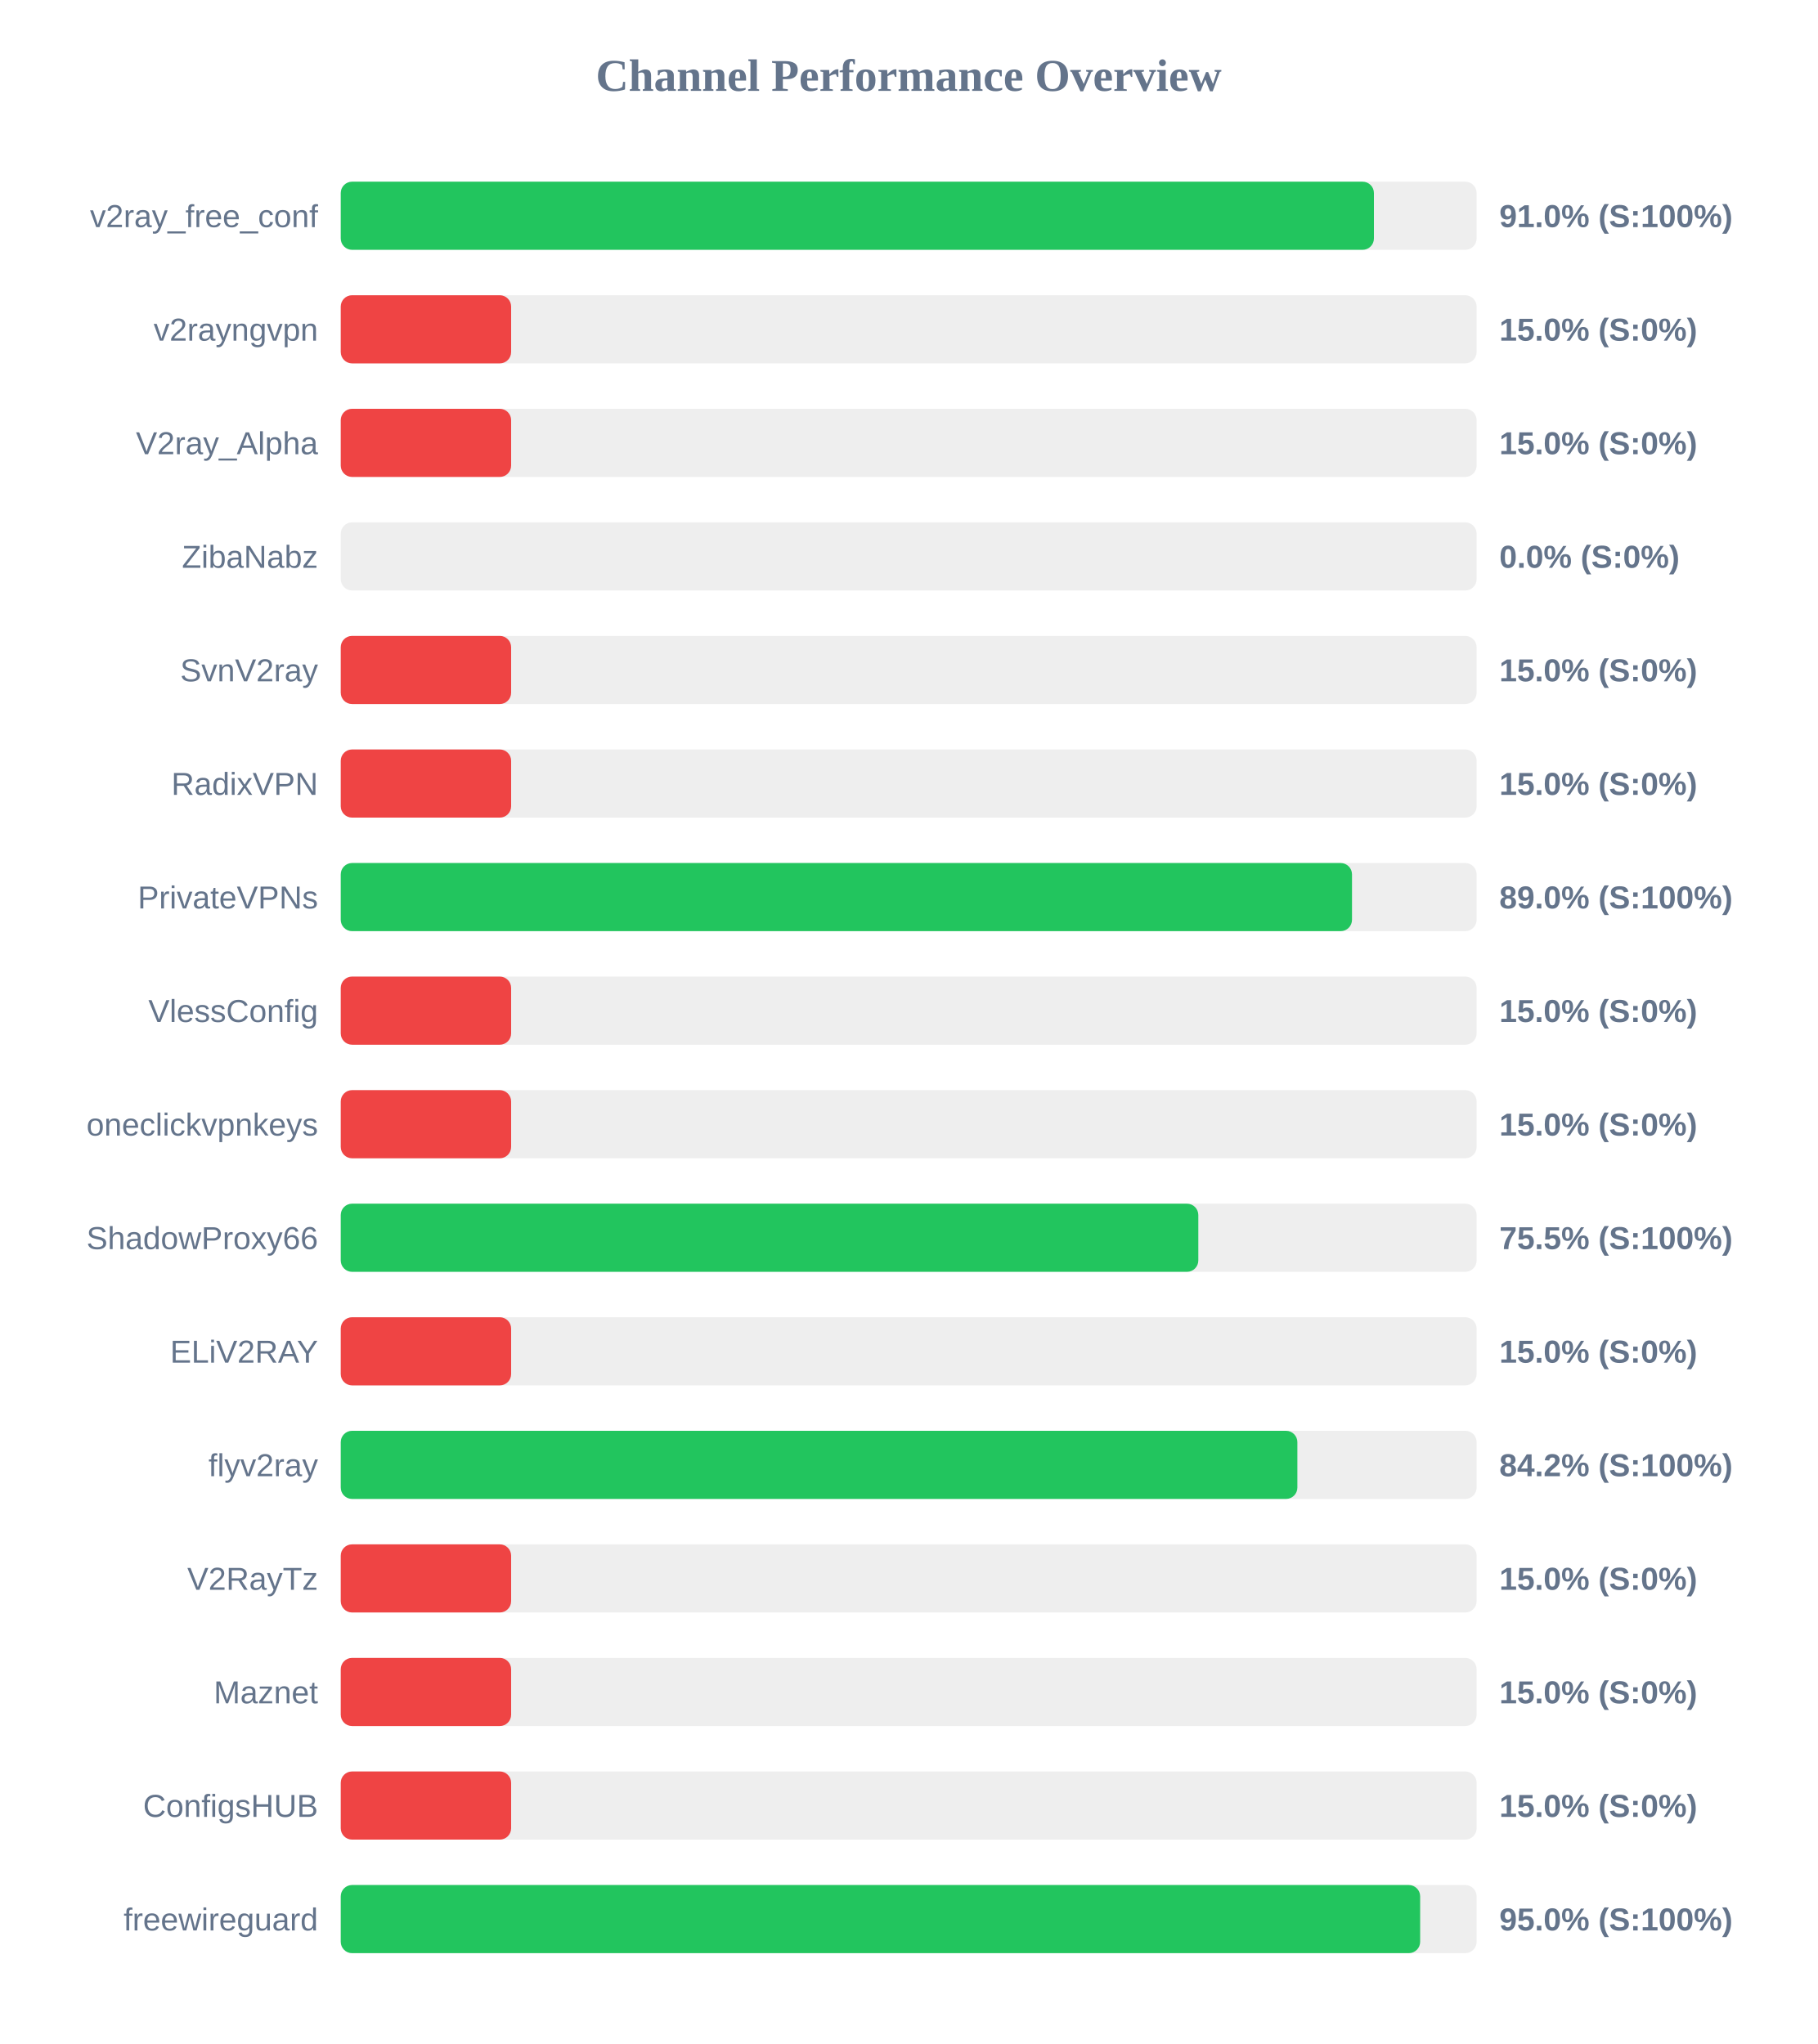
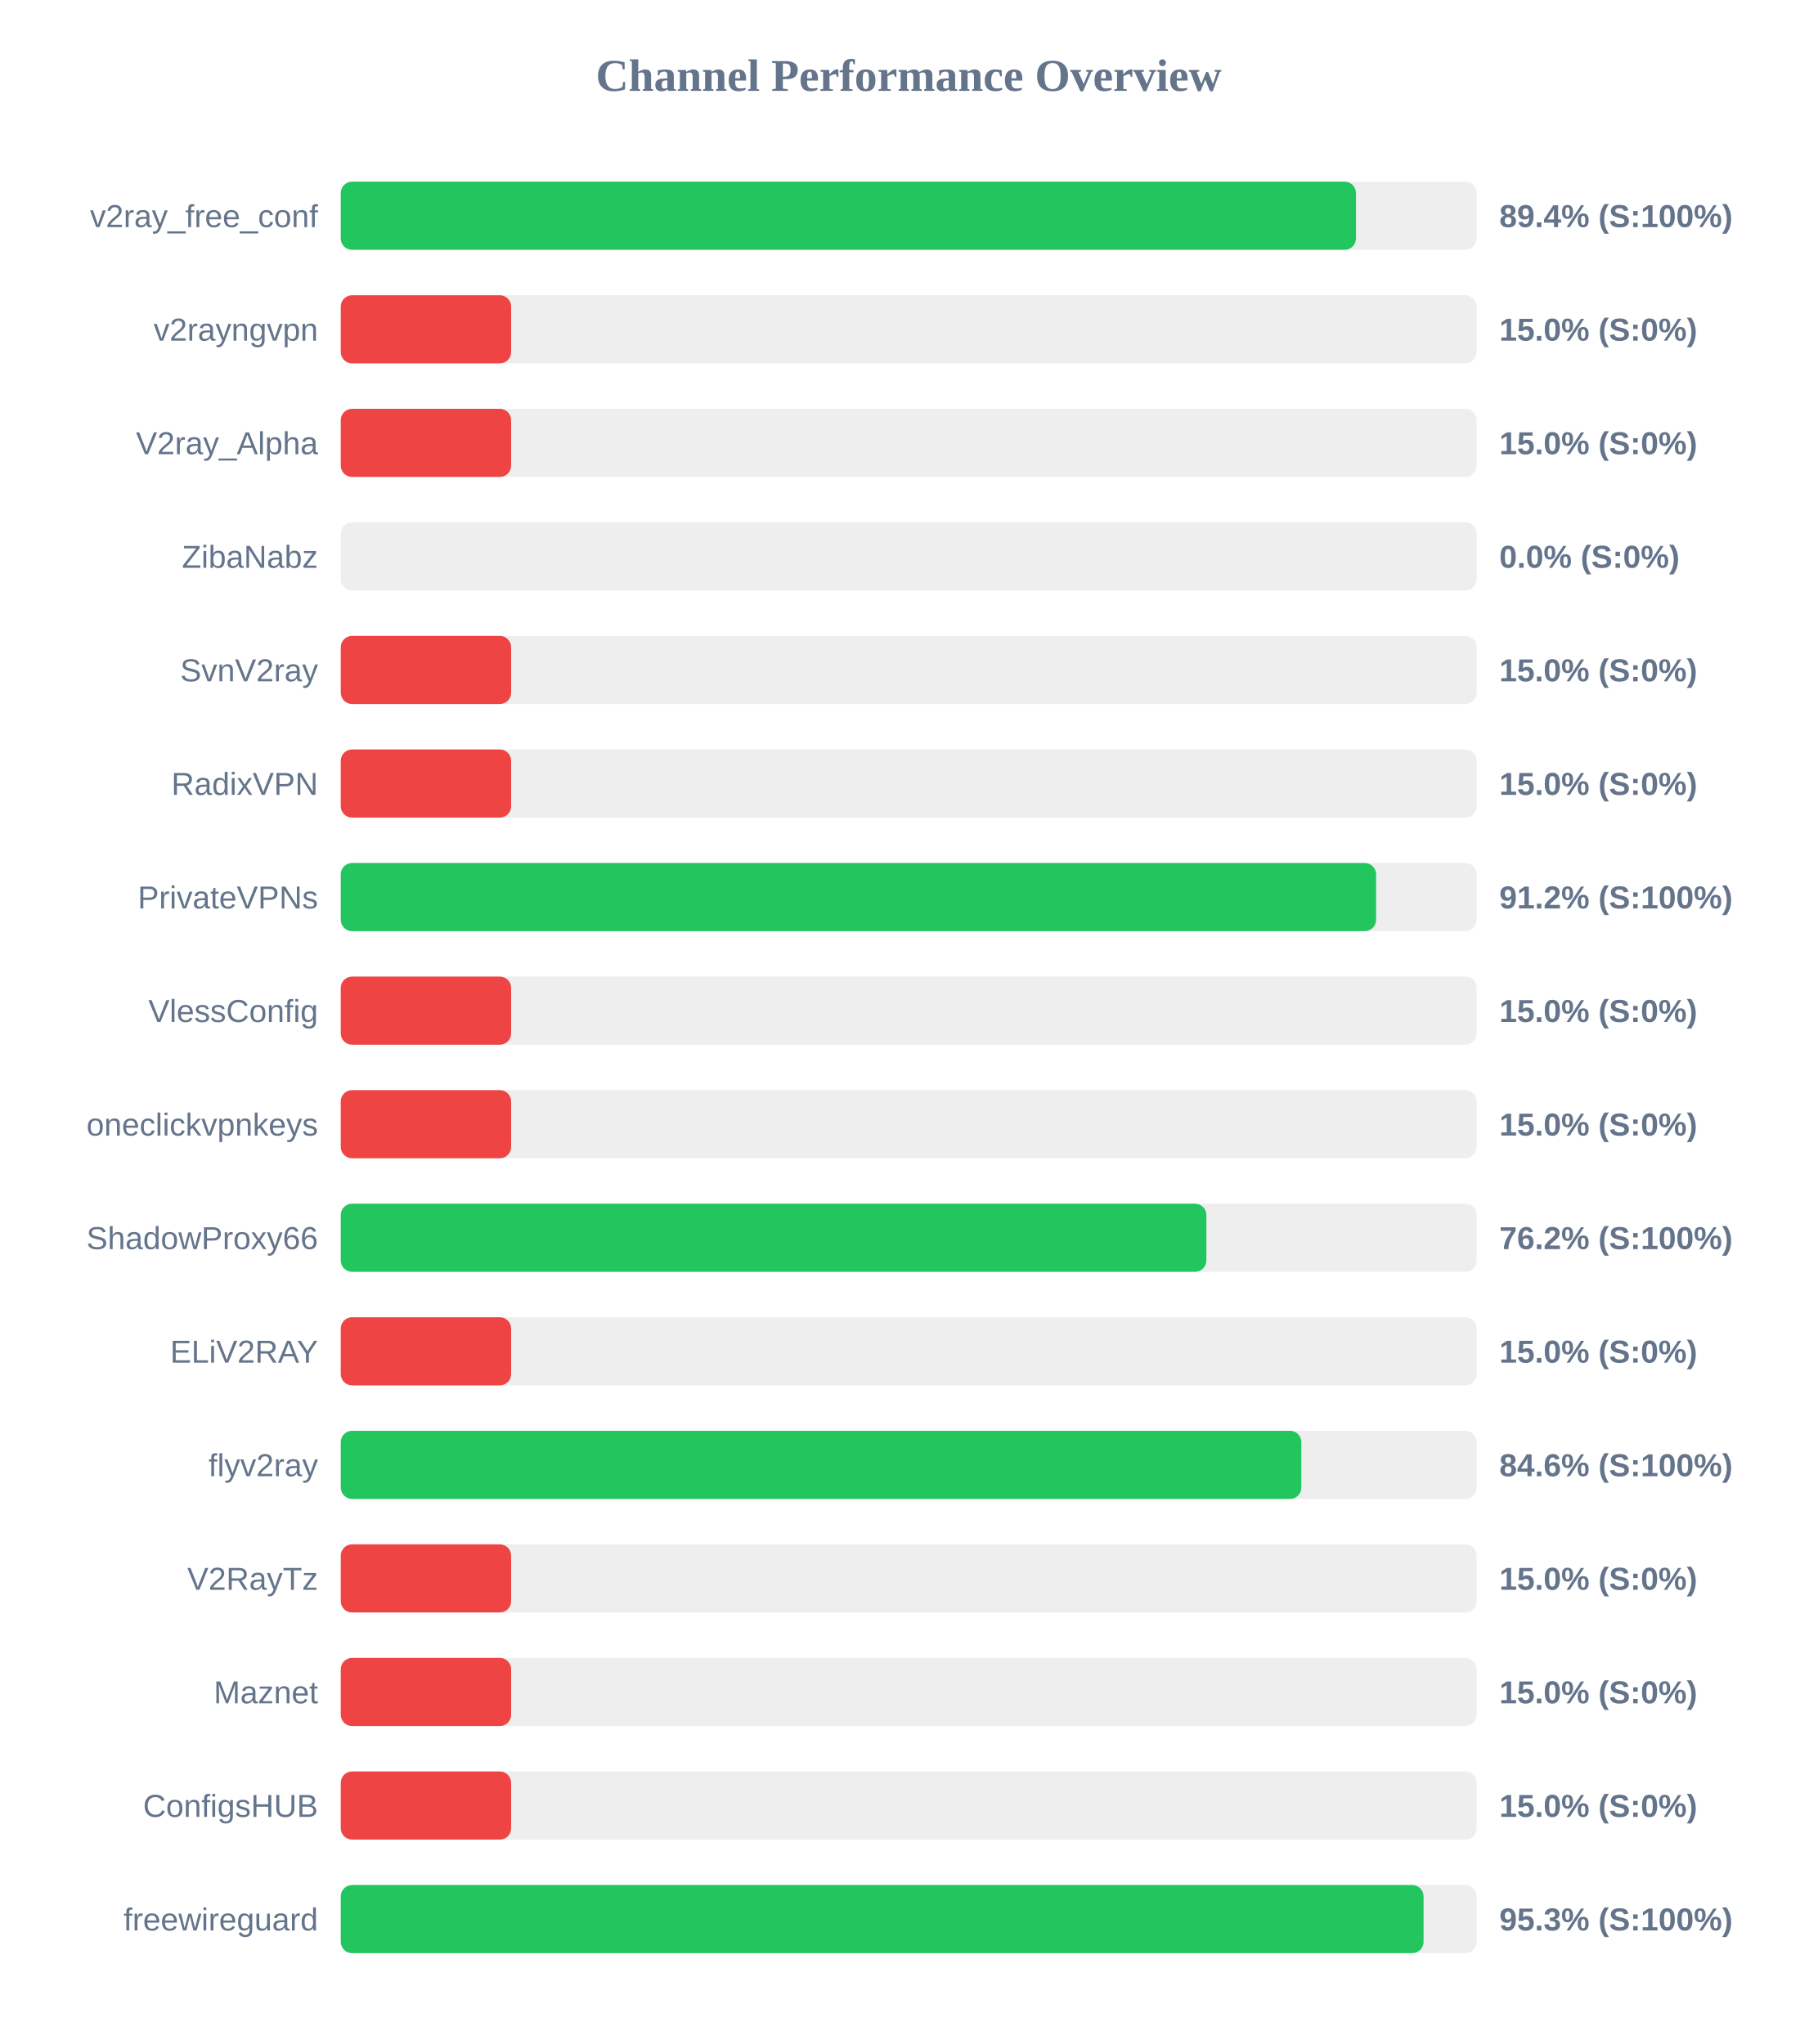
<svg xmlns="http://www.w3.org/2000/svg" width="800" height="900" version="1.1">
  <style>
        .row { font: 14px Arial; fill: #64748b; }
        .score { font: bold 14px Arial; fill: #64748b; }
    </style>
  <text x="400" y="40" text-anchor="middle" font-size="20px" font-weight="bold" fill="#64748b">Channel Performance Overview</text>
  <rect x="150" y="80" width="500" height="30" fill="#eee" rx="5" />
-   <rect x="150" y="80" width="454.8" height="30" fill="#22c55e" rx="5" />
+   <rect x="150" y="80" width="446.9" height="30" fill="#22c55e" rx="5" />
  <text x="140" y="100" text-anchor="end" class="row">v2ray_free_conf</text>
-   <text x="660" y="100" text-anchor="start" class="score">91.0% (S:100%)</text>
+   <text x="660" y="100" text-anchor="start" class="score">89.4% (S:100%)</text>
  <rect x="150" y="130" width="500" height="30" fill="#eee" rx="5" />
  <rect x="150" y="130" width="75.0" height="30" fill="#ef4444" rx="5" />
  <text x="140" y="150" text-anchor="end" class="row">v2rayngvpn</text>
  <text x="660" y="150" text-anchor="start" class="score">15.0% (S:0%)</text>
  <rect x="150" y="180" width="500" height="30" fill="#eee" rx="5" />
  <rect x="150" y="180" width="75.0" height="30" fill="#ef4444" rx="5" />
  <text x="140" y="200" text-anchor="end" class="row">V2ray_Alpha</text>
  <text x="660" y="200" text-anchor="start" class="score">15.0% (S:0%)</text>
  <rect x="150" y="230" width="500" height="30" fill="#eee" rx="5" />
  <rect x="150" y="230" width="0.0" height="30" fill="#ef4444" rx="5" />
  <text x="140" y="250" text-anchor="end" class="row">ZibaNabz</text>
  <text x="660" y="250" text-anchor="start" class="score">0.0% (S:0%)</text>
  <rect x="150" y="280" width="500" height="30" fill="#eee" rx="5" />
  <rect x="150" y="280" width="75.0" height="30" fill="#ef4444" rx="5" />
  <text x="140" y="300" text-anchor="end" class="row">SvnV2ray</text>
  <text x="660" y="300" text-anchor="start" class="score">15.0% (S:0%)</text>
  <rect x="150" y="330" width="500" height="30" fill="#eee" rx="5" />
  <rect x="150" y="330" width="75.0" height="30" fill="#ef4444" rx="5" />
  <text x="140" y="350" text-anchor="end" class="row">RadixVPN</text>
  <text x="660" y="350" text-anchor="start" class="score">15.0% (S:0%)</text>
  <rect x="150" y="380" width="500" height="30" fill="#eee" rx="5" />
-   <rect x="150" y="380" width="445.15" height="30" fill="#22c55e" rx="5" />
+   <rect x="150" y="380" width="455.75" height="30" fill="#22c55e" rx="5" />
  <text x="140" y="400" text-anchor="end" class="row">PrivateVPNs</text>
-   <text x="660" y="400" text-anchor="start" class="score">89.0% (S:100%)</text>
+   <text x="660" y="400" text-anchor="start" class="score">91.2% (S:100%)</text>
  <rect x="150" y="430" width="500" height="30" fill="#eee" rx="5" />
  <rect x="150" y="430" width="75.0" height="30" fill="#ef4444" rx="5" />
  <text x="140" y="450" text-anchor="end" class="row">VlessConfig</text>
  <text x="660" y="450" text-anchor="start" class="score">15.0% (S:0%)</text>
  <rect x="150" y="480" width="500" height="30" fill="#eee" rx="5" />
  <rect x="150" y="480" width="75.0" height="30" fill="#ef4444" rx="5" />
  <text x="140" y="500" text-anchor="end" class="row">oneclickvpnkeys</text>
  <text x="660" y="500" text-anchor="start" class="score">15.0% (S:0%)</text>
  <rect x="150" y="530" width="500" height="30" fill="#eee" rx="5" />
-   <rect x="150" y="530" width="377.5" height="30" fill="#22c55e" rx="5" />
+   <rect x="150" y="530" width="381.05" height="30" fill="#22c55e" rx="5" />
  <text x="140" y="550" text-anchor="end" class="row">ShadowProxy66</text>
-   <text x="660" y="550" text-anchor="start" class="score">75.5% (S:100%)</text>
+   <text x="660" y="550" text-anchor="start" class="score">76.2% (S:100%)</text>
  <rect x="150" y="580" width="500" height="30" fill="#eee" rx="5" />
  <rect x="150" y="580" width="75.0" height="30" fill="#ef4444" rx="5" />
  <text x="140" y="600" text-anchor="end" class="row">ELiV2RAY</text>
  <text x="660" y="600" text-anchor="start" class="score">15.0% (S:0%)</text>
  <rect x="150" y="630" width="500" height="30" fill="#eee" rx="5" />
-   <rect x="150" y="630" width="421.1" height="30" fill="#22c55e" rx="5" />
+   <rect x="150" y="630" width="422.85" height="30" fill="#22c55e" rx="5" />
  <text x="140" y="650" text-anchor="end" class="row">flyv2ray</text>
-   <text x="660" y="650" text-anchor="start" class="score">84.2% (S:100%)</text>
+   <text x="660" y="650" text-anchor="start" class="score">84.6% (S:100%)</text>
  <rect x="150" y="680" width="500" height="30" fill="#eee" rx="5" />
  <rect x="150" y="680" width="75.0" height="30" fill="#ef4444" rx="5" />
  <text x="140" y="700" text-anchor="end" class="row">V2RayTz</text>
  <text x="660" y="700" text-anchor="start" class="score">15.0% (S:0%)</text>
  <rect x="150" y="730" width="500" height="30" fill="#eee" rx="5" />
  <rect x="150" y="730" width="75.0" height="30" fill="#ef4444" rx="5" />
  <text x="140" y="750" text-anchor="end" class="row">Maznet</text>
  <text x="660" y="750" text-anchor="start" class="score">15.0% (S:0%)</text>
  <rect x="150" y="780" width="500" height="30" fill="#eee" rx="5" />
  <rect x="150" y="780" width="75.0" height="30" fill="#ef4444" rx="5" />
  <text x="140" y="800" text-anchor="end" class="row">ConfigsHUB</text>
  <text x="660" y="800" text-anchor="start" class="score">15.0% (S:0%)</text>
  <rect x="150" y="830" width="500" height="30" fill="#eee" rx="5" />
-   <rect x="150" y="830" width="475.15" height="30" fill="#22c55e" rx="5" />
+   <rect x="150" y="830" width="476.65" height="30" fill="#22c55e" rx="5" />
  <text x="140" y="850" text-anchor="end" class="row">freewireguard</text>
-   <text x="660" y="850" text-anchor="start" class="score">95.0% (S:100%)</text>
+   <text x="660" y="850" text-anchor="start" class="score">95.3% (S:100%)</text>
</svg>
